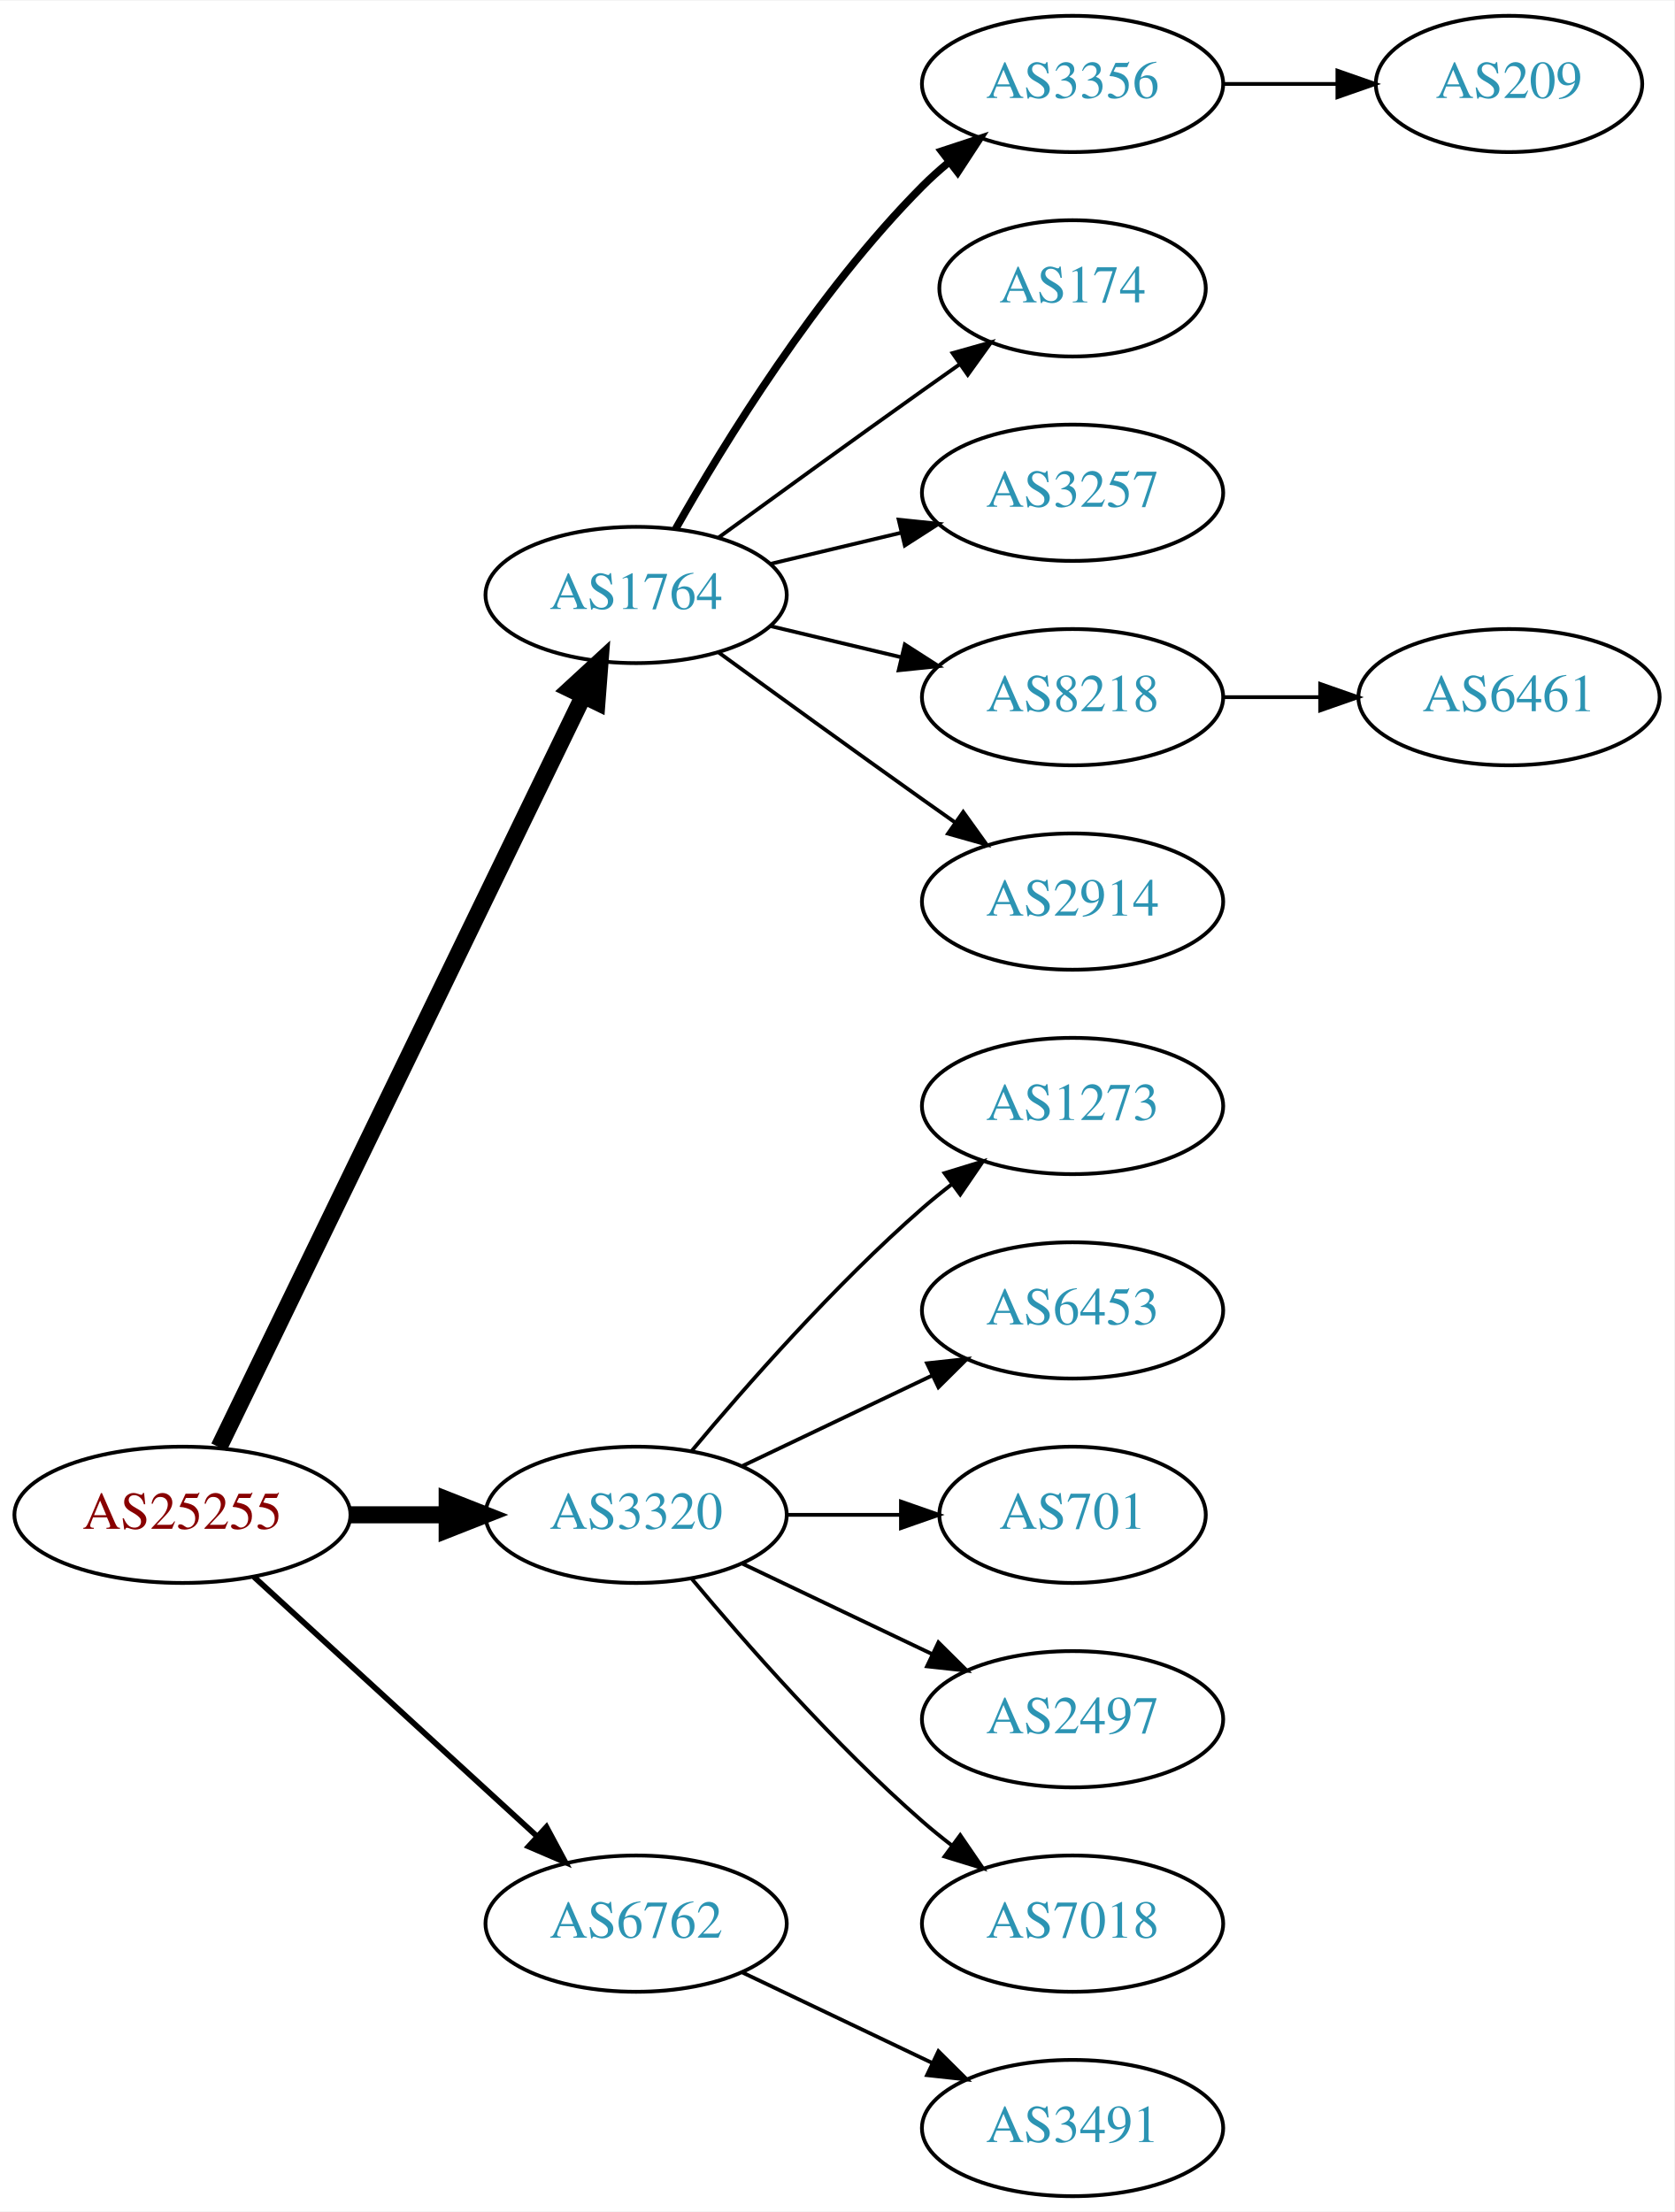
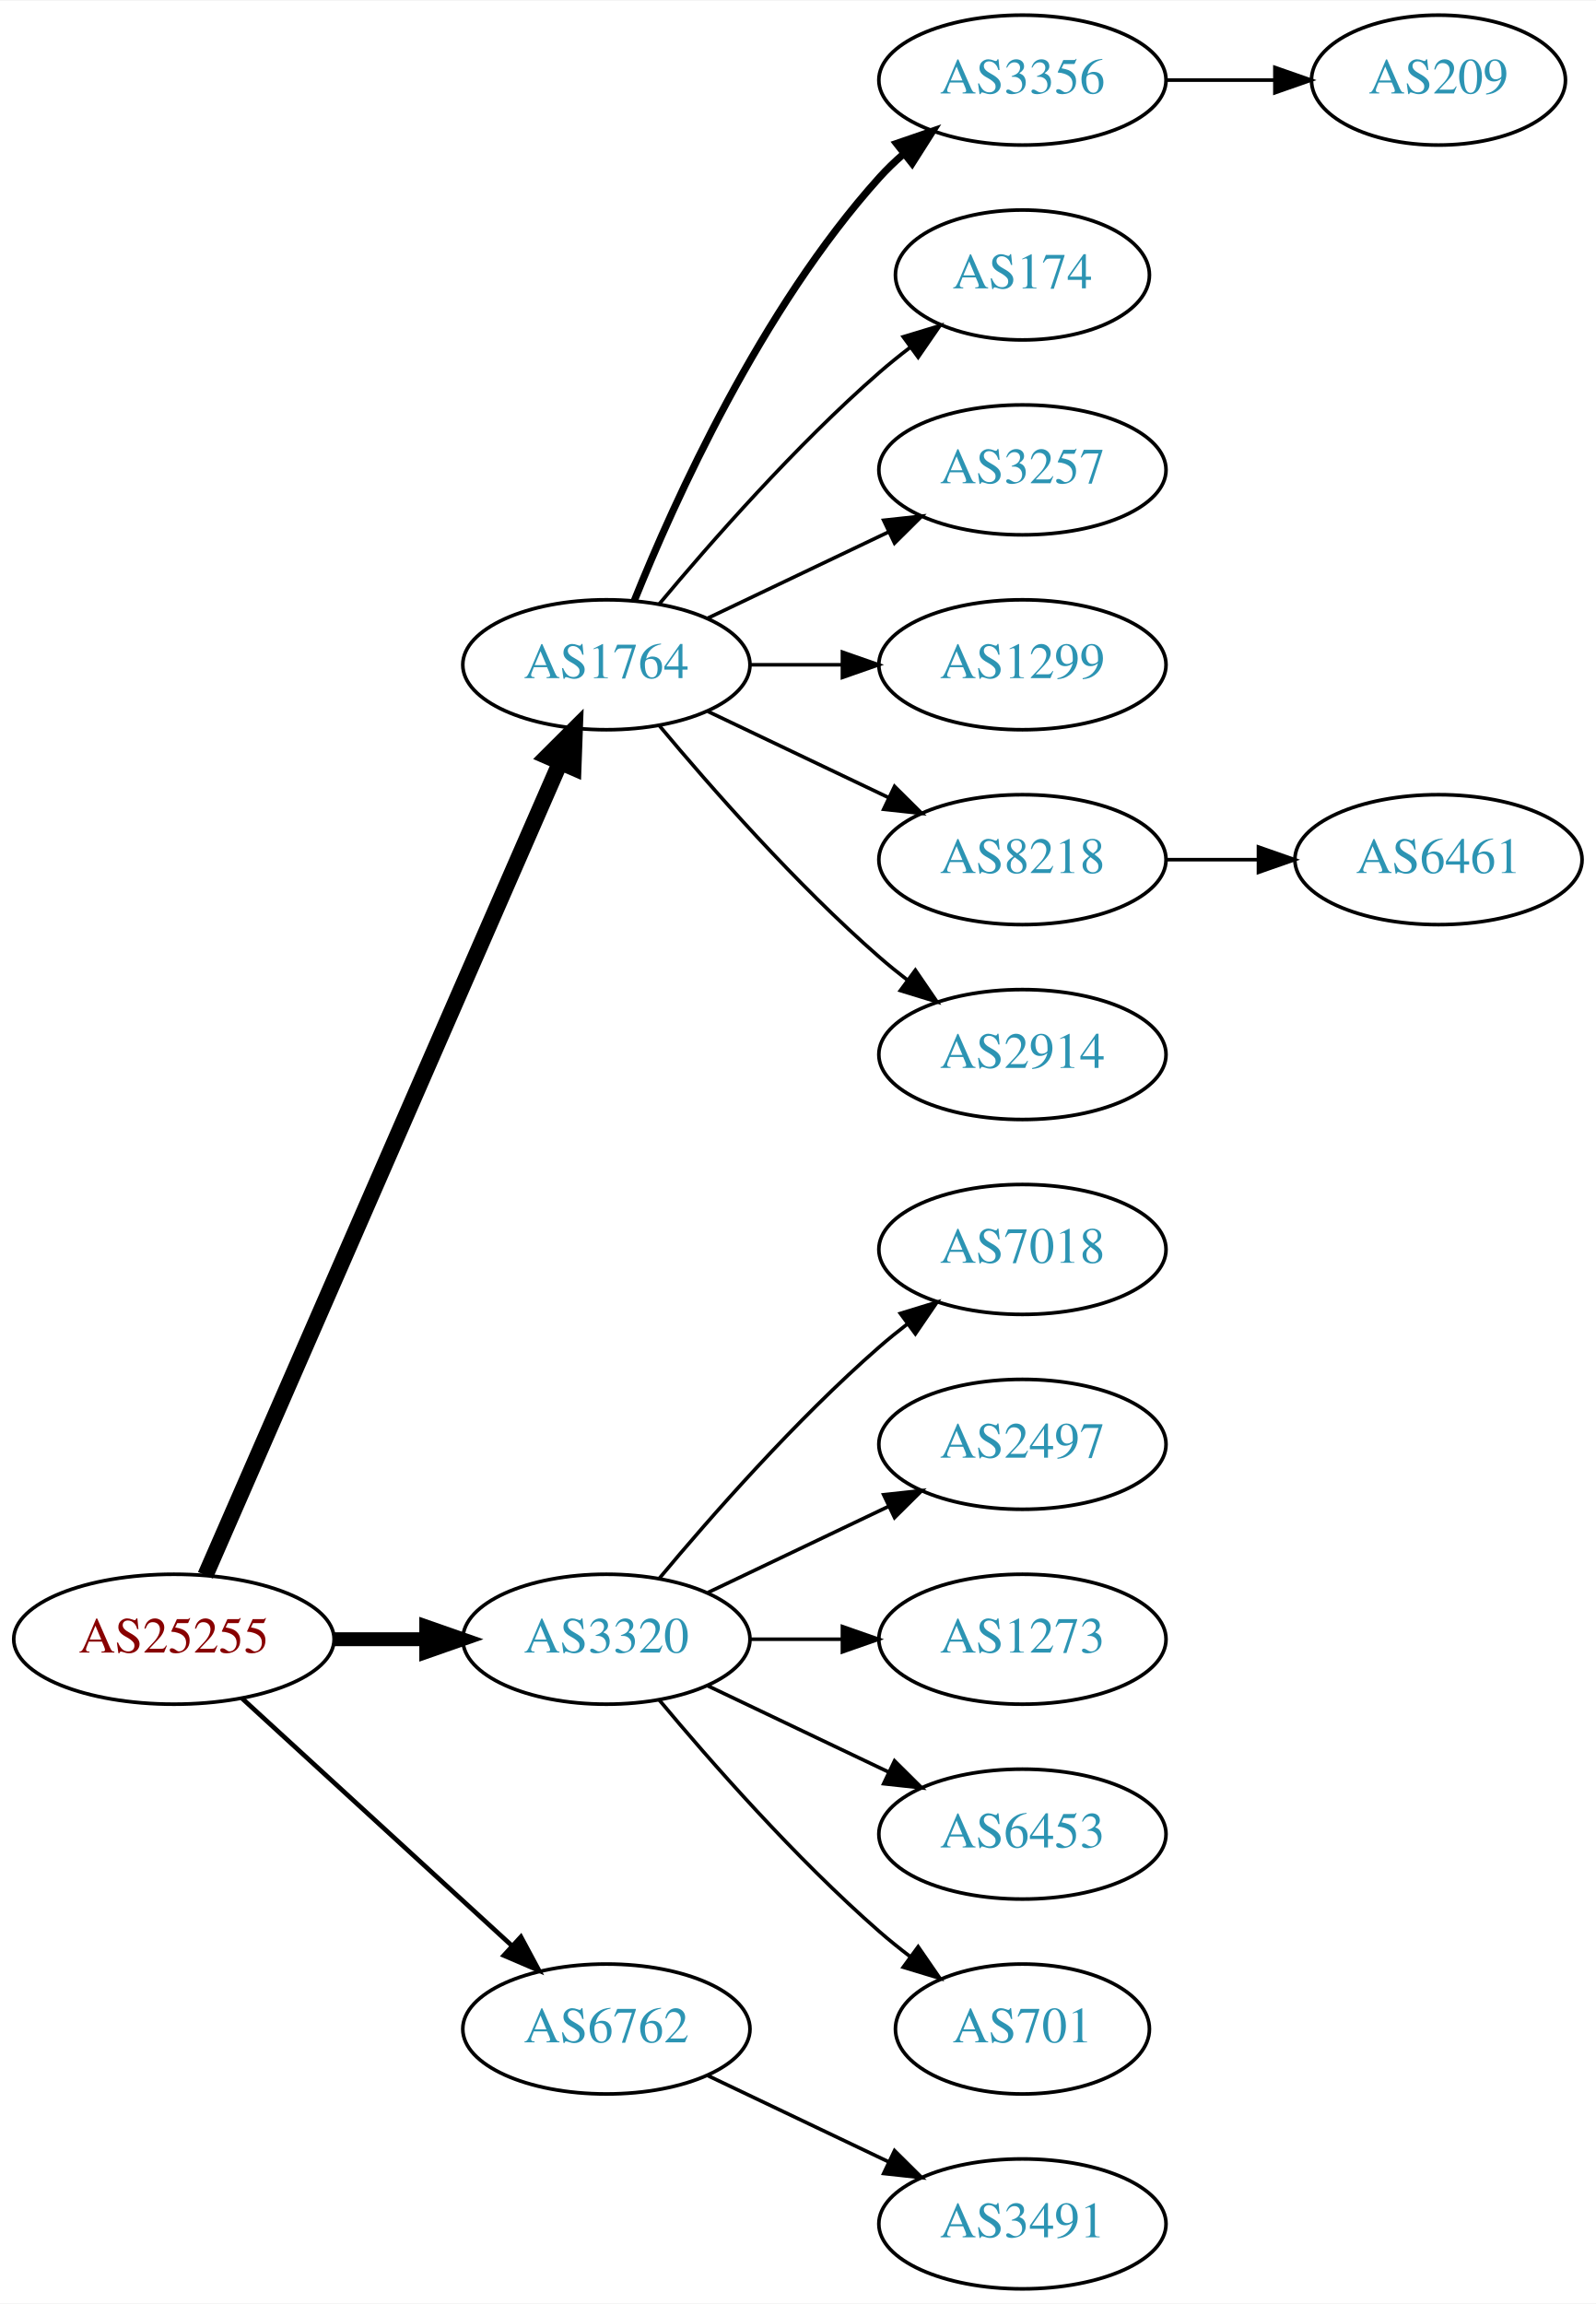
- <svg xmlns="http://www.w3.org/2000/svg" xmlns:xlink="http://www.w3.org/1999/xlink" width="442pt" height="584pt" viewBox="0.00 0.00 442.27 584.00">
-   <g id="graph0" class="graph" transform="scale(1 1) rotate(0) translate(4 580)">
-     <polygon fill="white" stroke="none" points="-4,4 -4,-580 438.271,-580 438.271,4 -4,4" />
+ <svg xmlns="http://www.w3.org/2000/svg" xmlns:xlink="http://www.w3.org/1999/xlink" width="442pt" height="638pt" viewBox="0.00 0.00 442.27 638.00">
+   <g id="graph0" class="graph" transform="scale(1 1) rotate(0) translate(4 634)">
+     <polygon fill="white" stroke="none" points="-4,4 -4,-634 438.271,-634 438.271,4 -4,4" />
    <g id="node1" class="node">
      <g id="a_node1">
        <a xlink:href="/asn/25255" xlink:title="AS25255 ~ ==&gt; TELE2 AUSTRIA &lt;== [AT]">
          <ellipse fill="#ffffff" stroke="black" cx="44.196" cy="-180" rx="44.393" ry="18" />
          <text text-anchor="middle" x="44.196" y="-176.3" font-family="Times,serif" font-size="14.00" fill="#880000">AS25255</text>
        </a>
      </g>
    </g>
    <g id="node2" class="node">
      <g id="a_node2">
        <a xlink:href="/asn/1764" xlink:title="AS1764 ~ NEXTLAYER-AS [AT]">
-           <ellipse fill="#ffffff" stroke="black" cx="164.039" cy="-423" rx="39.794" ry="18" />
-           <text text-anchor="middle" x="164.039" y="-419.3" font-family="Times,serif" font-size="14.00" fill="#2c94b3">AS1764</text>
+           <ellipse fill="#ffffff" stroke="black" cx="164.039" cy="-450" rx="39.794" ry="18" />
+           <text text-anchor="middle" x="164.039" y="-446.3" font-family="Times,serif" font-size="14.00" fill="#2c94b3">AS1764</text>
        </a>
      </g>
    </g>
    <g id="edge1" class="edge">
-       <path fill="none" stroke="black" stroke-width="4.5" d="M53.861,-197.868C74.342,-240.101 125.829,-346.272 150.055,-396.227" />
-       <polygon fill="black" stroke="black" stroke-width="4.5" points="146.613,-398.154 154.52,-405.433 153.699,-394.717 146.613,-398.154" />
+       <path fill="none" stroke="black" stroke-width="4.5" d="M52.928,-197.715C73.029,-243.771 127.038,-367.514 151.141,-422.739" />
+       <polygon fill="black" stroke="black" stroke-width="4.5" points="147.669,-424.629 155.278,-432.219 154.887,-421.479 147.669,-424.629" />
    </g>
    <g id="node3" class="node">
      <g id="a_node3">
        <a xlink:href="/asn/3320" xlink:title="AS3320 ~ DTAG [DE]">
          <ellipse fill="#ffffff" stroke="black" cx="164.039" cy="-180" rx="39.794" ry="18" />
          <text text-anchor="middle" x="164.039" y="-176.3" font-family="Times,serif" font-size="14.00" fill="#2c94b3">AS3320</text>
        </a>
      </g>
    </g>
    <g id="edge2" class="edge">
-       <path fill="none" stroke="black" stroke-width="4.5" d="M88.407,-180C96.72,-180 105.482,-180 113.965,-180" />
-       <polygon fill="black" stroke="black" stroke-width="4.5" points="114.123,-183.938 124.123,-180 114.123,-176.063 114.123,-183.938" />
+       <path fill="none" stroke="black" stroke-width="3.857" d="M88.407,-180C96.72,-180 105.482,-180 113.965,-180" />
+       <polygon fill="black" stroke="black" stroke-width="3.857" points="114.123,-183.5 124.123,-180 114.123,-176.5 114.123,-183.5" />
    </g>
    <g id="node4" class="node">
      <g id="a_node4">
        <a xlink:href="/asn/6762" xlink:title="AS6762 ~ TELECOM ITALIA SPARKLE S.p.A. [IT]">
          <ellipse fill="#ffffff" stroke="black" cx="164.039" cy="-72" rx="39.794" ry="18" />
          <text text-anchor="middle" x="164.039" y="-68.3" font-family="Times,serif" font-size="14.00" fill="#2c94b3">AS6762</text>
        </a>
      </g>
    </g>
    <g id="edge3" class="edge">
-       <path fill="none" stroke="black" stroke-width="1.5" d="M63.094,-163.597C83.022,-145.333 115.38,-115.678 137.857,-95.079" />
-       <polygon fill="black" stroke="black" stroke-width="1.5" points="140.351,-97.54 145.359,-88.203 135.622,-92.38 140.351,-97.54" />
+       <path fill="none" stroke="black" stroke-width="1.286" d="M63.094,-163.597C83.022,-145.333 115.38,-115.678 137.857,-95.079" />
+       <polygon fill="black" stroke="black" stroke-width="1.286" points="140.351,-97.54 145.359,-88.203 135.622,-92.38 140.351,-97.54" />
    </g>
    <g id="node5" class="node">
      <g id="a_node5">
        <a xlink:href="/asn/3356" xlink:title="AS3356 ~ Level 3 Parent, LLC [US]">
-           <ellipse fill="#ffffff" stroke="black" cx="279.332" cy="-558" rx="39.794" ry="18" />
-           <text text-anchor="middle" x="279.332" y="-554.3" font-family="Times,serif" font-size="14.00" fill="#2c94b3">AS3356</text>
+           <ellipse fill="#ffffff" stroke="black" cx="279.332" cy="-612" rx="39.794" ry="18" />
+           <text text-anchor="middle" x="279.332" y="-608.3" font-family="Times,serif" font-size="14.00" fill="#2c94b3">AS3356</text>
        </a>
      </g>
    </g>
    <g id="edge4" class="edge">
-       <path fill="none" stroke="black" stroke-width="2" d="M174.498,-440.49C187.28,-463.096 211.712,-502.886 239.685,-531 241.796,-533.121 244.092,-535.188 246.477,-537.171" />
-       <polygon fill="black" stroke="black" stroke-width="2" points="244.73,-540.242 254.793,-543.556 248.993,-534.69 244.73,-540.242" />
+       <path fill="none" stroke="black" stroke-width="2" d="M171.786,-467.787C182.837,-495.243 206.891,-548.578 239.685,-585 241.688,-587.224 243.906,-589.363 246.239,-591.397" />
+       <polygon fill="black" stroke="black" stroke-width="2" points="244.437,-594.433 254.458,-597.873 248.769,-588.935 244.437,-594.433" />
    </g>
    <g id="node6" class="node">
      <g id="a_node6">
        <a xlink:href="/asn/174" xlink:title="AS174 ~ Cogent Communications [US]">
-           <ellipse fill="#ffffff" stroke="black" cx="279.332" cy="-504" rx="35.194" ry="18" />
-           <text text-anchor="middle" x="279.332" y="-500.3" font-family="Times,serif" font-size="14.00" fill="#2c94b3">AS174</text>
+           <ellipse fill="#ffffff" stroke="black" cx="279.332" cy="-558" rx="35.194" ry="18" />
+           <text text-anchor="middle" x="279.332" y="-554.3" font-family="Times,serif" font-size="14.00" fill="#2c94b3">AS174</text>
        </a>
      </g>
    </g>
    <g id="edge5" class="edge">
-       <path fill="none" stroke="black" d="M185.887,-438.222C200.821,-449.091 221.435,-464.025 239.685,-477 242.895,-479.282 246.264,-481.661 249.619,-484.018" />
-       <polygon fill="black" stroke="black" points="247.631,-486.899 257.83,-489.77 251.647,-481.166 247.631,-486.899" />
+       <path fill="none" stroke="black" d="M178.669,-466.817C192.951,-483.929 216.498,-510.745 239.685,-531 242.355,-533.332 245.228,-535.648 248.158,-537.886" />
+       <polygon fill="black" stroke="black" points="246.309,-540.87 256.449,-543.939 250.436,-535.216 246.309,-540.87" />
    </g>
    <g id="node7" class="node">
      <g id="a_node7">
        <a xlink:href="/asn/3257" xlink:title="AS3257 ~ GTT [DE]">
-           <ellipse fill="#ffffff" stroke="black" cx="279.332" cy="-450" rx="39.794" ry="18" />
-           <text text-anchor="middle" x="279.332" y="-446.3" font-family="Times,serif" font-size="14.00" fill="#2c94b3">AS3257</text>
+           <ellipse fill="#ffffff" stroke="black" cx="279.332" cy="-504" rx="39.794" ry="18" />
+           <text text-anchor="middle" x="279.332" y="-500.3" font-family="Times,serif" font-size="14.00" fill="#2c94b3">AS3257</text>
        </a>
      </g>
    </g>
    <g id="edge6" class="edge">
-       <path fill="none" stroke="black" d="M199.646,-431.248C210.517,-433.838 222.671,-436.735 234.114,-439.462" />
-       <polygon fill="black" stroke="black" points="233.397,-442.889 243.936,-441.803 235.02,-436.08 233.397,-442.889" />
+       <path fill="none" stroke="black" d="M192.175,-462.934C207.169,-470.081 225.99,-479.052 242.213,-486.785" />
+       <polygon fill="black" stroke="black" points="240.884,-490.028 251.417,-491.171 243.895,-483.709 240.884,-490.028" />
    </g>
    <g id="node8" class="node">
      <g id="a_node8">
+         <a xlink:href="/asn/1299" xlink:title="AS1299 ~ Telia Carrier [EU]">
+           <ellipse fill="#ffffff" stroke="black" cx="279.332" cy="-450" rx="39.794" ry="18" />
+           <text text-anchor="middle" x="279.332" y="-446.3" font-family="Times,serif" font-size="14.00" fill="#2c94b3">AS1299</text>
+         </a>
+       </g>
+     </g>
+     <g id="edge7" class="edge">
+       <path fill="none" stroke="black" d="M203.711,-450C211.914,-450 220.678,-450 229.21,-450" />
+       <polygon fill="black" stroke="black" points="229.449,-453.5 239.449,-450 229.449,-446.5 229.449,-453.5" />
+     </g>
+     <g id="node9" class="node">
+       <g id="a_node9">
        <a xlink:href="/asn/8218" xlink:title="AS8218 ~ legacy Neotelecoms [FR]">
          <ellipse fill="#ffffff" stroke="black" cx="279.332" cy="-396" rx="39.794" ry="18" />
          <text text-anchor="middle" x="279.332" y="-392.3" font-family="Times,serif" font-size="14.00" fill="#2c94b3">AS8218</text>
        </a>
      </g>
    </g>
-     <g id="edge7" class="edge">
-       <path fill="none" stroke="black" d="M199.646,-414.752C210.517,-412.162 222.671,-409.265 234.114,-406.538" />
-       <polygon fill="black" stroke="black" points="235.02,-409.92 243.936,-404.197 233.397,-403.111 235.02,-409.92" />
-     </g>
-     <g id="node9" class="node">
-       <g id="a_node9">
+     <g id="edge8" class="edge">
+       <path fill="none" stroke="black" d="M192.175,-437.066C207.169,-429.919 225.99,-420.948 242.213,-413.215" />
+       <polygon fill="black" stroke="black" points="243.895,-416.291 251.417,-408.829 240.884,-409.972 243.895,-416.291" />
+     </g>
+     <g id="node10" class="node">
+       <g id="a_node10">
        <a xlink:href="/asn/2914" xlink:title="AS2914 ~ NTT America, Inc. [US]">
          <ellipse fill="#ffffff" stroke="black" cx="279.332" cy="-342" rx="39.794" ry="18" />
          <text text-anchor="middle" x="279.332" y="-338.3" font-family="Times,serif" font-size="14.00" fill="#2c94b3">AS2914</text>
        </a>
      </g>
    </g>
-     <g id="edge8" class="edge">
-       <path fill="none" stroke="black" d="M185.887,-407.778C200.821,-396.909 221.435,-381.975 239.685,-369 242.506,-366.995 245.449,-364.915 248.397,-362.841" />
-       <polygon fill="black" stroke="black" points="250.443,-365.681 256.621,-357.074 246.424,-359.95 250.443,-365.681" />
-     </g>
-     <g id="node12" class="node">
-       <g id="a_node12">
-         <a xlink:href="/asn/1273" xlink:title="AS1273 ~ Vodafone Group PLC [EU]">
+     <g id="edge9" class="edge">
+       <path fill="none" stroke="black" d="M178.669,-433.183C192.951,-416.071 216.498,-389.255 239.685,-369 242.151,-366.846 244.789,-364.706 247.487,-362.628" />
+       <polygon fill="black" stroke="black" points="249.66,-365.375 255.641,-356.63 245.512,-359.736 249.66,-365.375" />
+     </g>
+     <g id="node13" class="node">
+       <g id="a_node13">
+         <a xlink:href="/asn/7018" xlink:title="AS7018 ~ AT&amp;T Services, Inc. [US]">
          <ellipse fill="#ffffff" stroke="black" cx="279.332" cy="-288" rx="39.794" ry="18" />
-           <text text-anchor="middle" x="279.332" y="-284.3" font-family="Times,serif" font-size="14.00" fill="#2c94b3">AS1273</text>
-         </a>
-       </g>
-     </g>
-     <g id="edge11" class="edge">
+           <text text-anchor="middle" x="279.332" y="-284.3" font-family="Times,serif" font-size="14.00" fill="#2c94b3">AS7018</text>
+         </a>
+       </g>
+     </g>
+     <g id="edge12" class="edge">
      <path fill="none" stroke="black" d="M178.669,-196.817C192.951,-213.929 216.498,-240.745 239.685,-261 242.151,-263.154 244.789,-265.294 247.487,-267.372" />
      <polygon fill="black" stroke="black" points="245.512,-270.264 255.641,-273.37 249.66,-264.625 245.512,-270.264" />
    </g>
-     <g id="node13" class="node">
-       <g id="a_node13">
-         <a xlink:href="/asn/6453" xlink:title="AS6453 ~ TATA COMMUNICATIONS (AMERICA) INC [US]">
+     <g id="node14" class="node">
+       <g id="a_node14">
+         <a xlink:href="/asn/2497" xlink:title="AS2497 ~ Internet Initiative Japan Inc. [JP]">
          <ellipse fill="#ffffff" stroke="black" cx="279.332" cy="-234" rx="39.794" ry="18" />
-           <text text-anchor="middle" x="279.332" y="-230.3" font-family="Times,serif" font-size="14.00" fill="#2c94b3">AS6453</text>
-         </a>
-       </g>
-     </g>
-     <g id="edge12" class="edge">
+           <text text-anchor="middle" x="279.332" y="-230.3" font-family="Times,serif" font-size="14.00" fill="#2c94b3">AS2497</text>
+         </a>
+       </g>
+     </g>
+     <g id="edge13" class="edge">
      <path fill="none" stroke="black" d="M192.175,-192.934C207.169,-200.081 225.99,-209.052 242.213,-216.785" />
      <polygon fill="black" stroke="black" points="240.884,-220.028 251.417,-221.171 243.895,-213.709 240.884,-220.028" />
    </g>
-     <g id="node14" class="node">
-       <g id="a_node14">
-         <a xlink:href="/asn/701" xlink:title="AS701 ~ UUNET [US]">
-           <ellipse fill="#ffffff" stroke="black" cx="279.332" cy="-180" rx="35.194" ry="18" />
-           <text text-anchor="middle" x="279.332" y="-176.3" font-family="Times,serif" font-size="14.00" fill="#2c94b3">AS701</text>
-         </a>
-       </g>
-     </g>
-     <g id="edge13" class="edge">
-       <path fill="none" stroke="black" d="M203.711,-180C213.416,-180 223.907,-180 233.87,-180" />
-       <polygon fill="black" stroke="black" points="234.006,-183.5 244.006,-180 234.006,-176.5 234.006,-183.5" />
-     </g>
    <g id="node15" class="node">
      <g id="a_node15">
-         <a xlink:href="/asn/2497" xlink:title="AS2497 ~ Internet Initiative Japan Inc. [JP]">
+         <a xlink:href="/asn/1273" xlink:title="AS1273 ~ Vodafone Group PLC [EU]">
+           <ellipse fill="#ffffff" stroke="black" cx="279.332" cy="-180" rx="39.794" ry="18" />
+           <text text-anchor="middle" x="279.332" y="-176.3" font-family="Times,serif" font-size="14.00" fill="#2c94b3">AS1273</text>
+         </a>
+       </g>
+     </g>
+     <g id="edge14" class="edge">
+       <path fill="none" stroke="black" d="M203.711,-180C211.914,-180 220.678,-180 229.21,-180" />
+       <polygon fill="black" stroke="black" points="229.449,-183.5 239.449,-180 229.449,-176.5 229.449,-183.5" />
+     </g>
+     <g id="node16" class="node">
+       <g id="a_node16">
+         <a xlink:href="/asn/6453" xlink:title="AS6453 ~ TATA COMMUNICATIONS (AMERICA) INC [US]">
          <ellipse fill="#ffffff" stroke="black" cx="279.332" cy="-126" rx="39.794" ry="18" />
-           <text text-anchor="middle" x="279.332" y="-122.3" font-family="Times,serif" font-size="14.00" fill="#2c94b3">AS2497</text>
-         </a>
-       </g>
-     </g>
-     <g id="edge14" class="edge">
+           <text text-anchor="middle" x="279.332" y="-122.3" font-family="Times,serif" font-size="14.00" fill="#2c94b3">AS6453</text>
+         </a>
+       </g>
+     </g>
+     <g id="edge15" class="edge">
      <path fill="none" stroke="black" d="M192.175,-167.066C207.169,-159.919 225.99,-150.948 242.213,-143.215" />
      <polygon fill="black" stroke="black" points="243.895,-146.291 251.417,-138.829 240.884,-139.972 243.895,-146.291" />
    </g>
-     <g id="node16" class="node">
-       <g id="a_node16">
-         <a xlink:href="/asn/7018" xlink:title="AS7018 ~ AT&amp;T Services, Inc. [US]">
-           <ellipse fill="#ffffff" stroke="black" cx="279.332" cy="-72" rx="39.794" ry="18" />
-           <text text-anchor="middle" x="279.332" y="-68.3" font-family="Times,serif" font-size="14.00" fill="#2c94b3">AS7018</text>
-         </a>
-       </g>
-     </g>
-     <g id="edge15" class="edge">
-       <path fill="none" stroke="black" d="M178.669,-163.183C192.951,-146.071 216.498,-119.255 239.685,-99 242.151,-96.846 244.789,-94.706 247.487,-92.628" />
-       <polygon fill="black" stroke="black" points="249.66,-95.375 255.641,-86.63 245.512,-89.736 249.66,-95.375" />
-     </g>
    <g id="node17" class="node">
      <g id="a_node17">
+         <a xlink:href="/asn/701" xlink:title="AS701 ~ UUNET [US]">
+           <ellipse fill="#ffffff" stroke="black" cx="279.332" cy="-72" rx="35.194" ry="18" />
+           <text text-anchor="middle" x="279.332" y="-68.3" font-family="Times,serif" font-size="14.00" fill="#2c94b3">AS701</text>
+         </a>
+       </g>
+     </g>
+     <g id="edge16" class="edge">
+       <path fill="none" stroke="black" d="M178.669,-163.183C192.951,-146.071 216.498,-119.255 239.685,-99 242.355,-96.668 245.228,-94.352 248.158,-92.114" />
+       <polygon fill="black" stroke="black" points="250.436,-94.784 256.449,-86.061 246.309,-89.13 250.436,-94.784" />
+     </g>
+     <g id="node18" class="node">
+       <g id="a_node18">
        <a xlink:href="/asn/3491" xlink:title="AS3491 ~ PCCW Global, Inc. [US]">
          <ellipse fill="#ffffff" stroke="black" cx="279.332" cy="-18" rx="39.794" ry="18" />
          <text text-anchor="middle" x="279.332" y="-14.3" font-family="Times,serif" font-size="14.00" fill="#2c94b3">AS3491</text>
        </a>
      </g>
    </g>
-     <g id="edge16" class="edge">
+     <g id="edge17" class="edge">
      <path fill="none" stroke="black" d="M192.175,-59.066C207.169,-51.919 225.99,-42.948 242.213,-35.215" />
      <polygon fill="black" stroke="black" points="243.895,-38.291 251.417,-30.829 240.884,-31.972 243.895,-38.291" />
    </g>
-     <g id="node10" class="node">
-       <g id="a_node10">
-         <a xlink:href="/asn/209" xlink:title="AS209 ~ CenturyLink Communications, LLC [US]">
-           <ellipse fill="#ffffff" stroke="black" cx="394.625" cy="-558" rx="35.194" ry="18" />
-           <text text-anchor="middle" x="394.625" y="-554.3" font-family="Times,serif" font-size="14.00" fill="#2c94b3">AS209</text>
-         </a>
-       </g>
-     </g>
-     <g id="edge9" class="edge">
-       <path fill="none" stroke="black" d="M319.004,-558C328.709,-558 339.2,-558 349.163,-558" />
-       <polygon fill="black" stroke="black" points="349.299,-561.5 359.299,-558 349.299,-554.5 349.299,-561.5" />
-     </g>
    <g id="node11" class="node">
      <g id="a_node11">
+         <a xlink:href="/asn/209" xlink:title="AS209 ~ CenturyLink Communications, LLC [US]">
+           <ellipse fill="#ffffff" stroke="black" cx="394.625" cy="-612" rx="35.194" ry="18" />
+           <text text-anchor="middle" x="394.625" y="-608.3" font-family="Times,serif" font-size="14.00" fill="#2c94b3">AS209</text>
+         </a>
+       </g>
+     </g>
+     <g id="edge10" class="edge">
+       <path fill="none" stroke="black" d="M319.004,-612C328.709,-612 339.2,-612 349.163,-612" />
+       <polygon fill="black" stroke="black" points="349.299,-615.5 359.299,-612 349.299,-608.5 349.299,-615.5" />
+     </g>
+     <g id="node12" class="node">
+       <g id="a_node12">
        <a xlink:href="/asn/6461" xlink:title="AS6461 ~ Zayo Bandwidth [US]">
          <ellipse fill="#ffffff" stroke="black" cx="394.625" cy="-396" rx="39.794" ry="18" />
          <text text-anchor="middle" x="394.625" y="-392.3" font-family="Times,serif" font-size="14.00" fill="#2c94b3">AS6461</text>
        </a>
      </g>
    </g>
-     <g id="edge10" class="edge">
+     <g id="edge11" class="edge">
      <path fill="none" stroke="black" d="M319.004,-396C327.207,-396 335.971,-396 344.503,-396" />
      <polygon fill="black" stroke="black" points="344.742,-399.5 354.742,-396 344.742,-392.5 344.742,-399.5" />
    </g>
  </g>
</svg>
